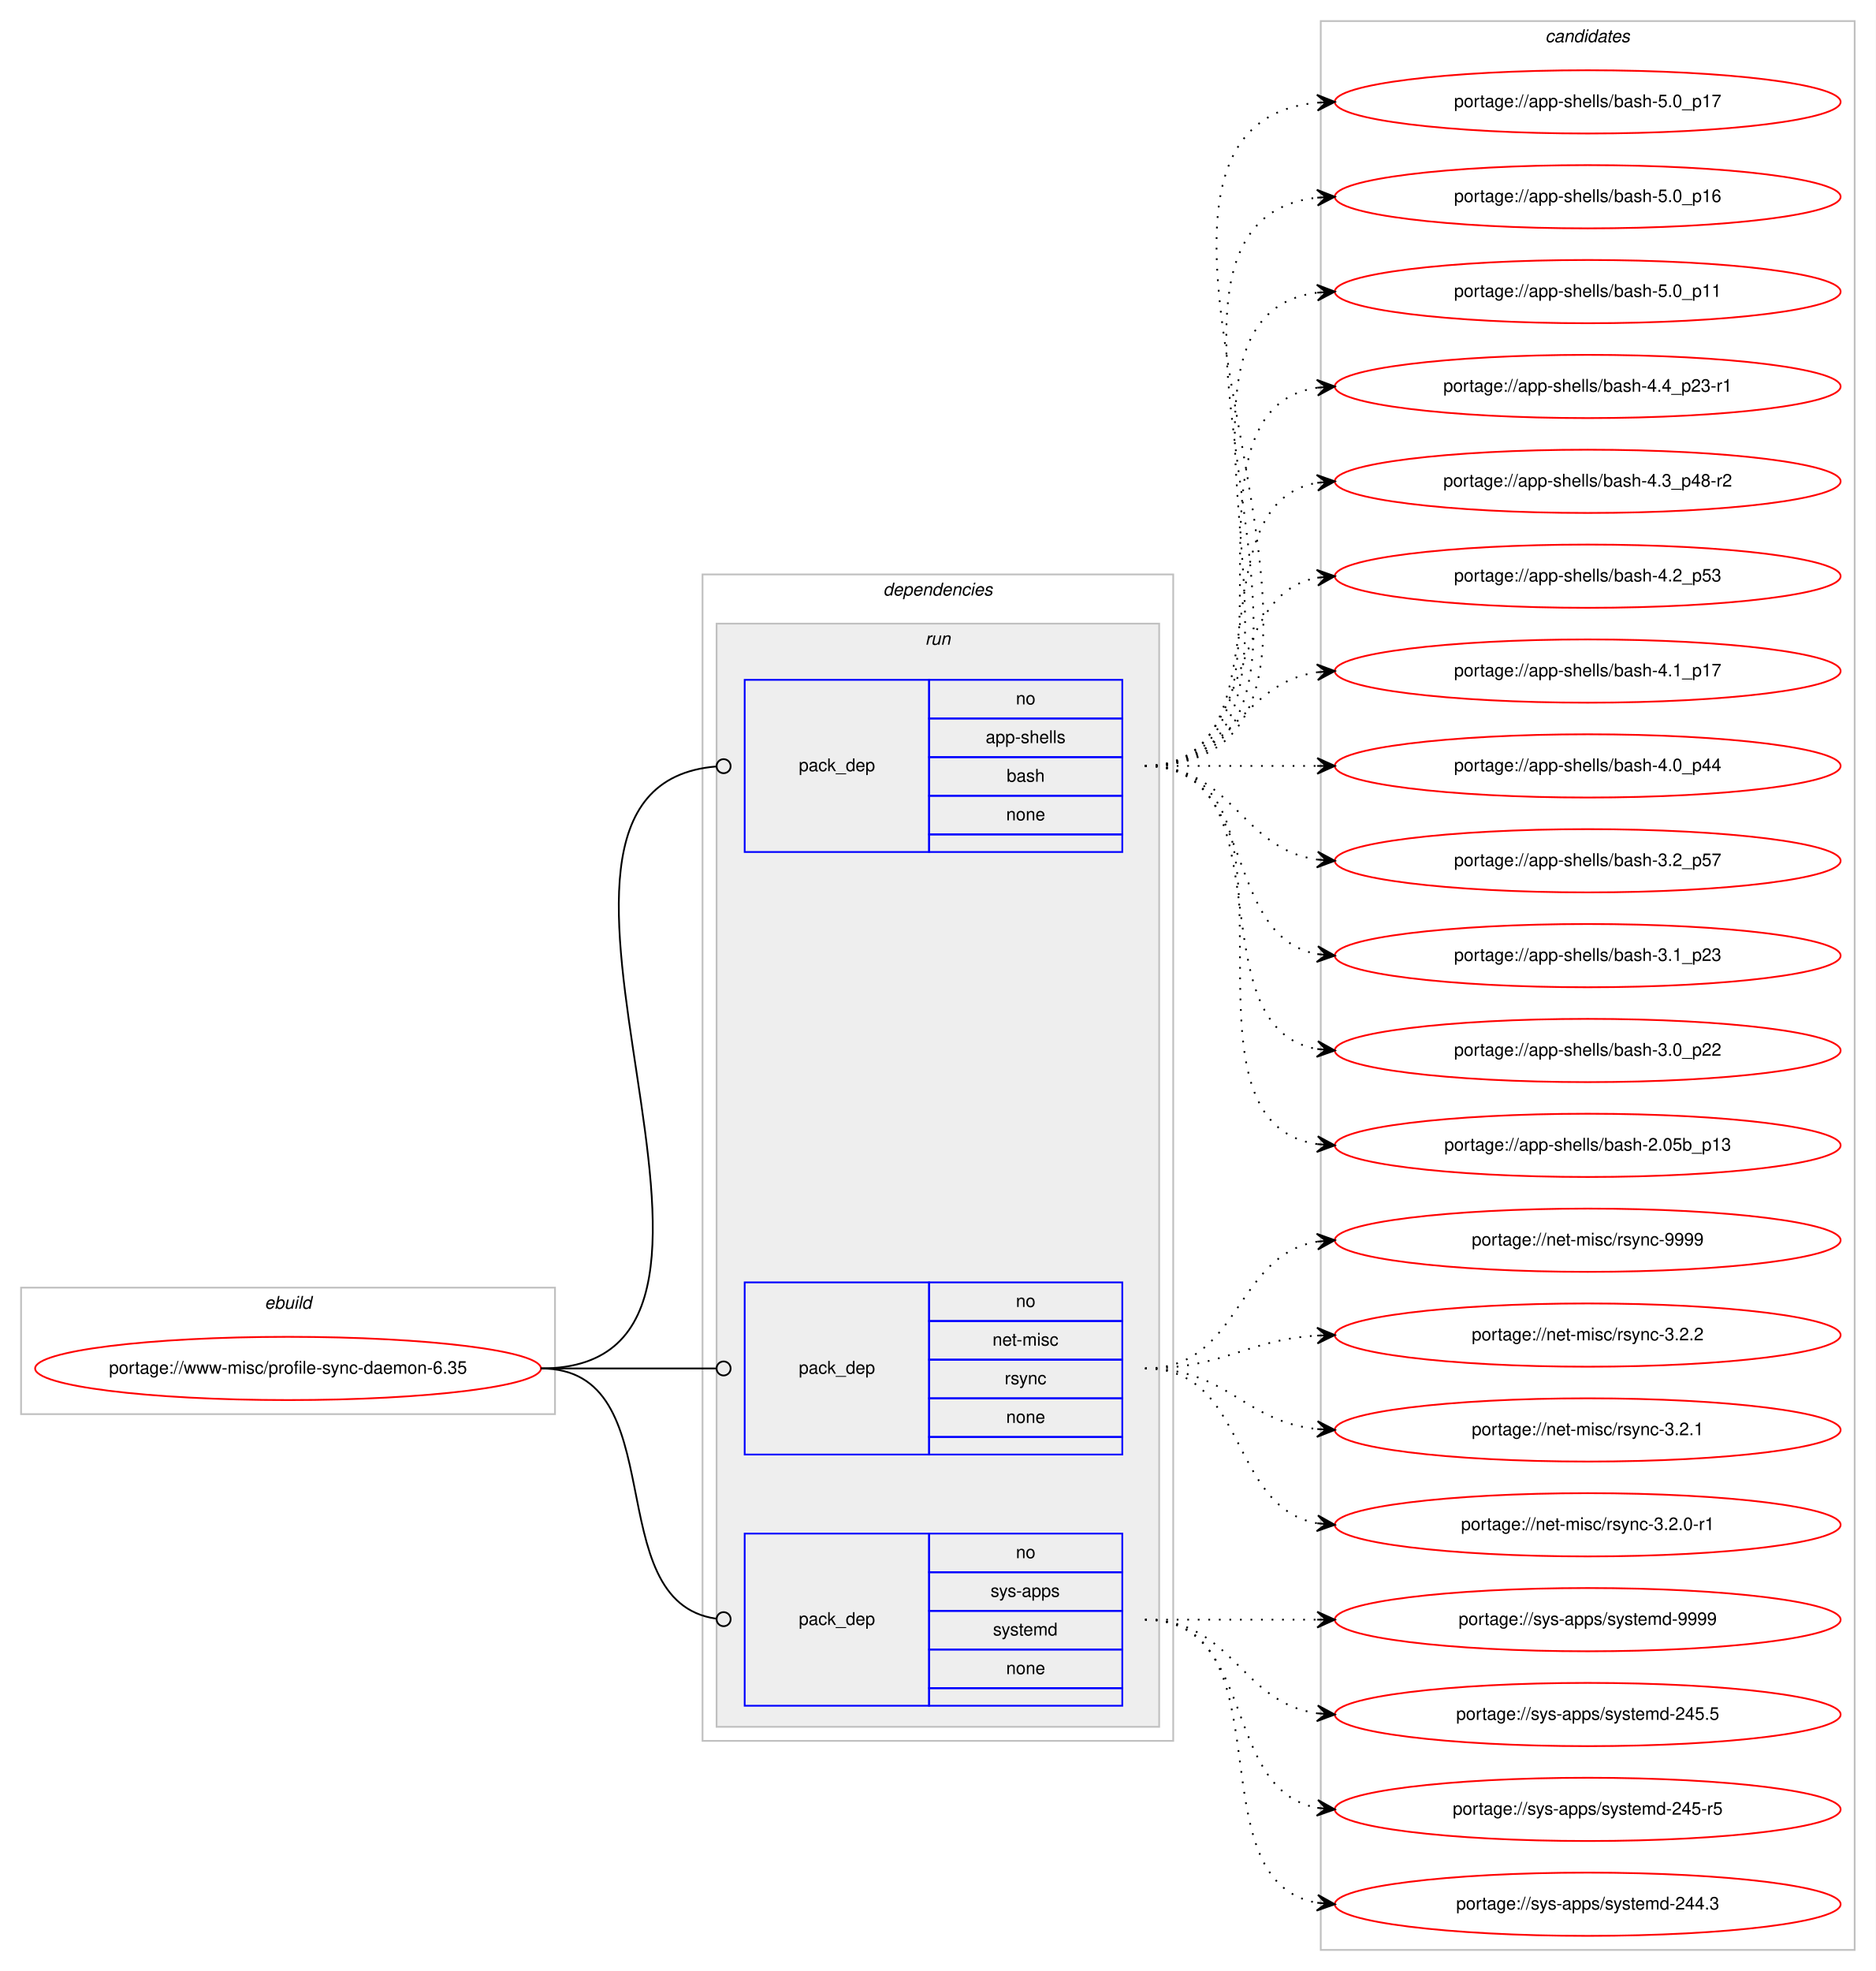
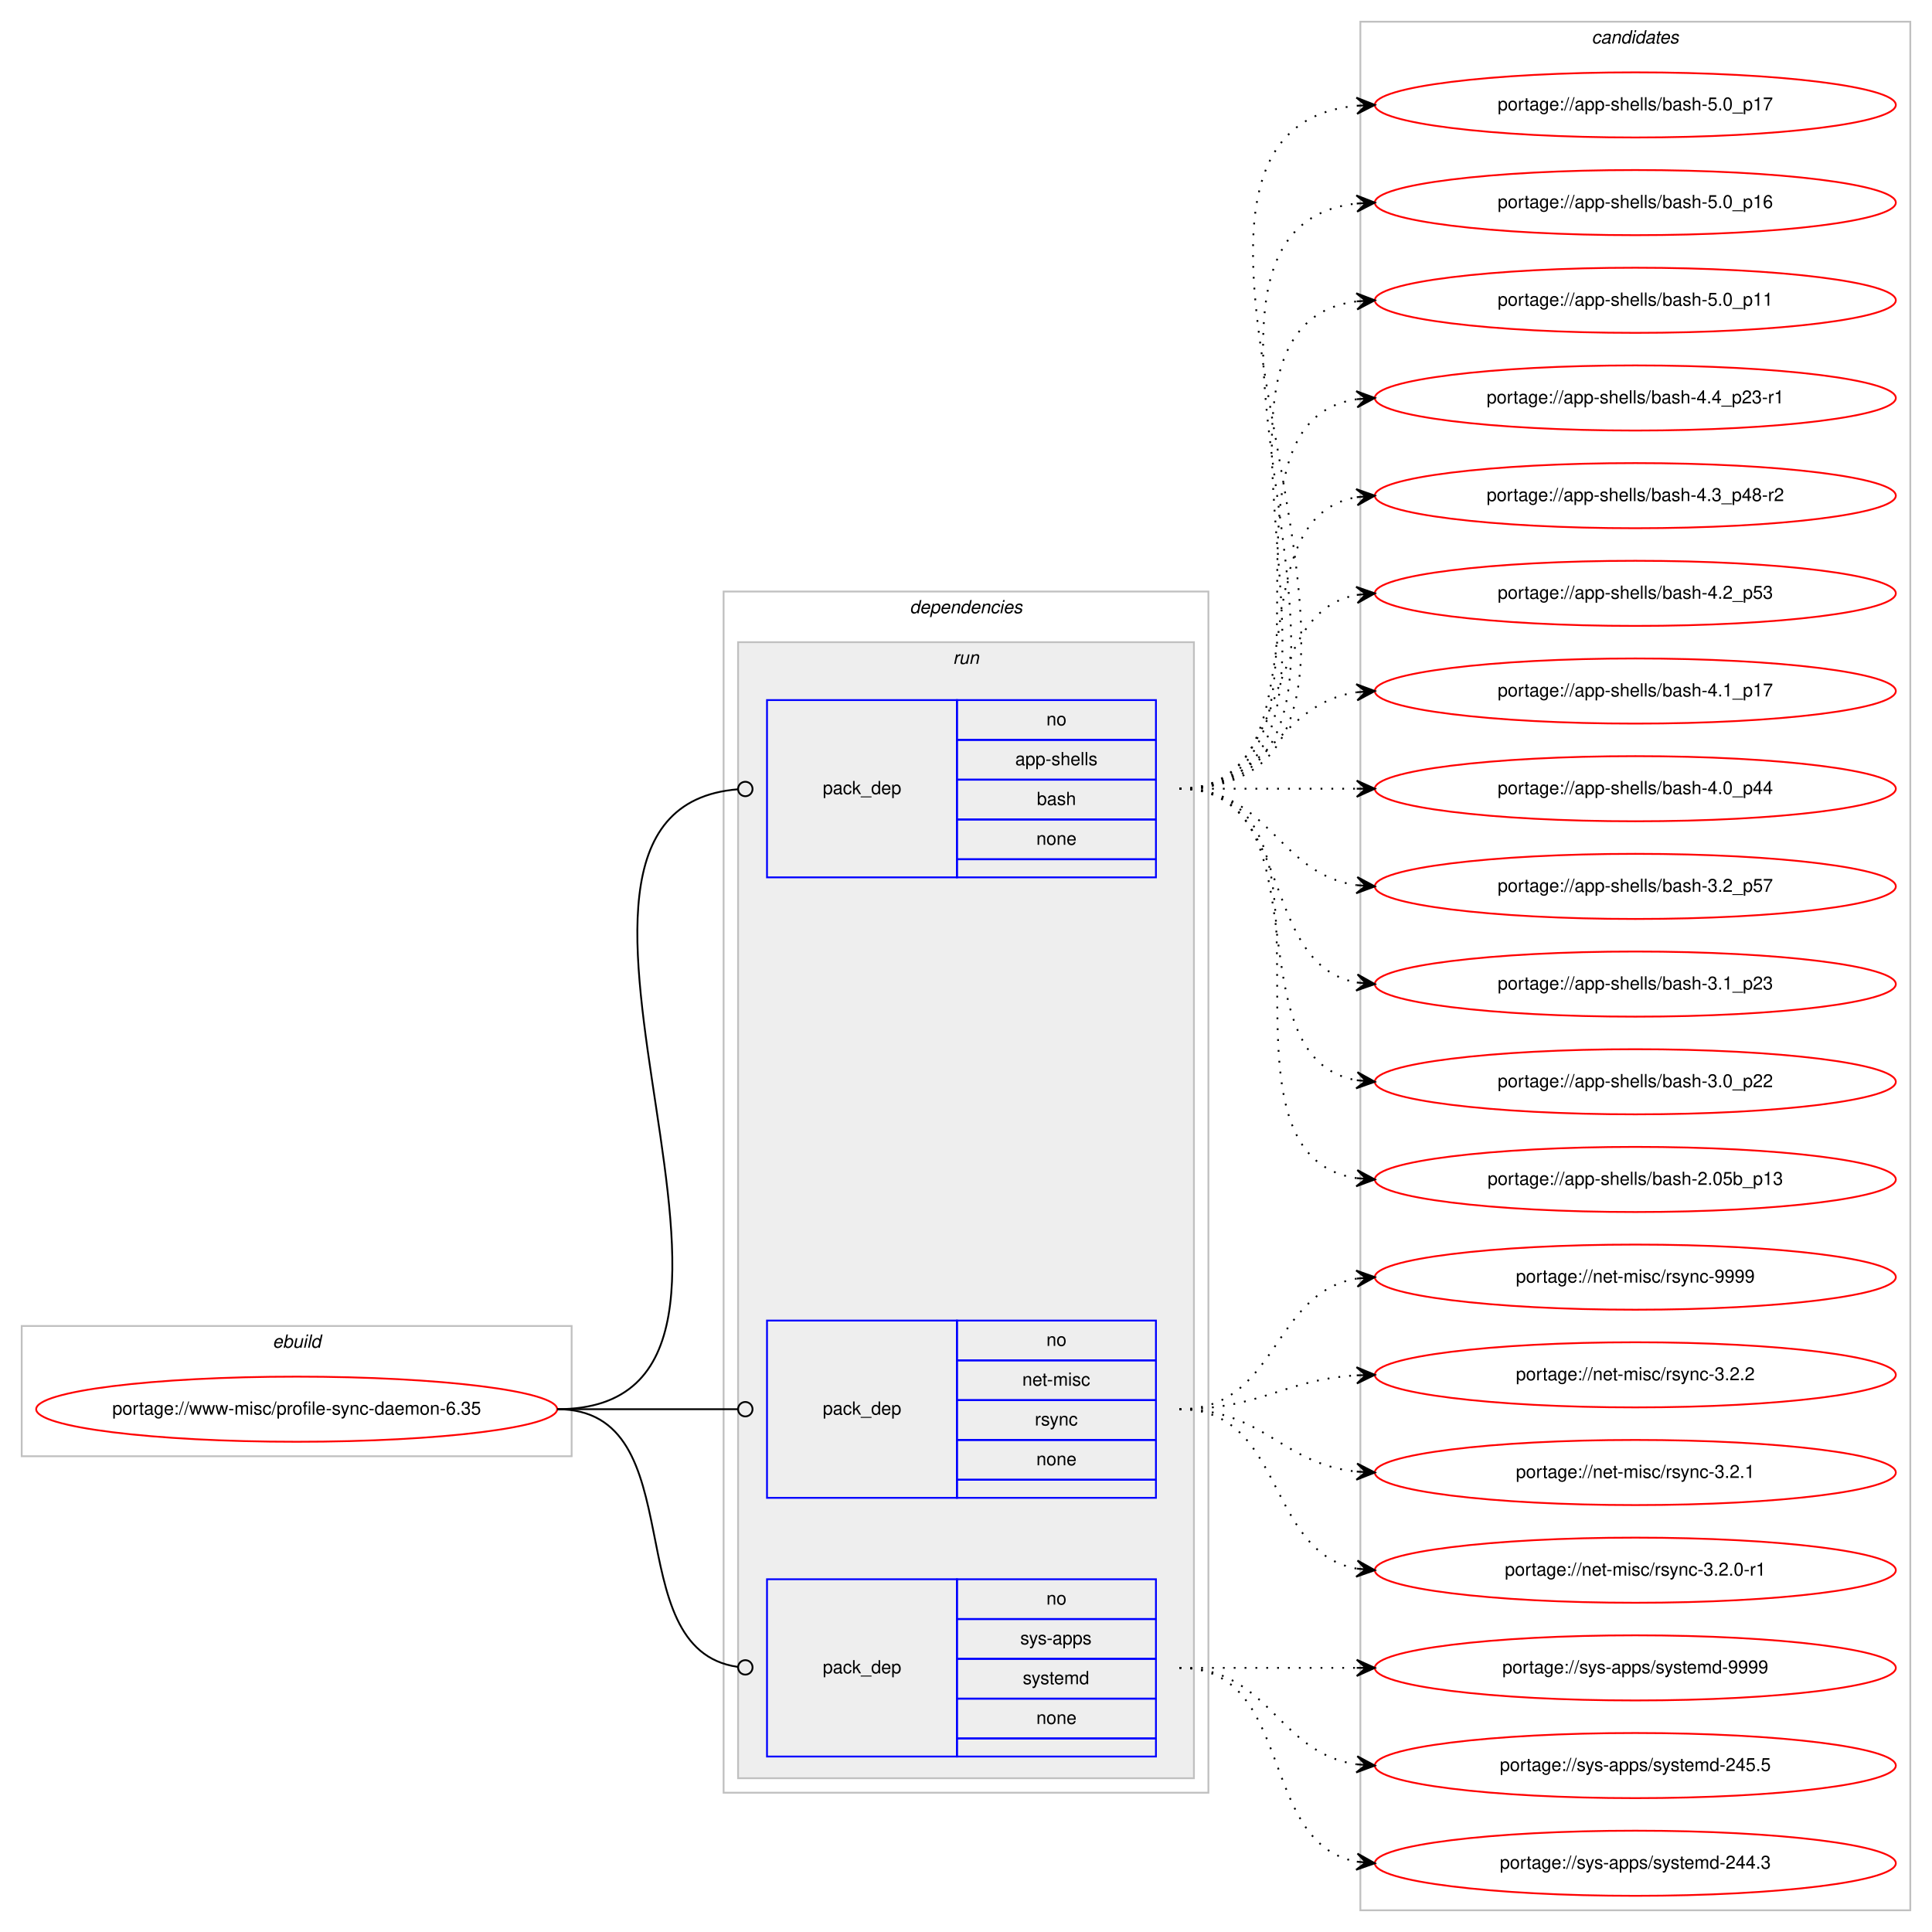
- <svg xmlns="http://www.w3.org/2000/svg" xmlns:xlink="http://www.w3.org/1999/xlink" width="1068pt" height="1122pt" viewBox="0.00 0.00 1068.00 1122.00">
-   <g id="graph0" class="graph" transform="scale(1 1) rotate(0) translate(4 1118)">
-     <polygon fill="#ffffff" stroke="transparent" points="-4,4 -4,-1118 1064,-1118 1064,4 -4,4" />
+ <svg xmlns="http://www.w3.org/2000/svg" xmlns:xlink="http://www.w3.org/1999/xlink" width="1068pt" height="1068pt" viewBox="0.00 0.00 1068.00 1068.00">
+   <g id="graph0" class="graph" transform="scale(1 1) rotate(0) translate(4 1064)">
+     <polygon fill="#ffffff" stroke="transparent" points="-4,4 -4,-1064 1064,-1064 1064,4 -4,4" />
    <g id="clust1" class="cluster">
-       <polygon fill="none" stroke="#c0c0c0" points="8,-313 8,-385 312,-385 312,-313 8,-313" />
-       <text text-anchor="start" x="146.663" y="-373" font-family="Helvetica,sans-Serif" font-style="italic" font-size="10.00" fill="#000000">ebuild</text>
+       <polygon fill="none" stroke="#c0c0c0" points="8,-259 8,-331 312,-331 312,-259 8,-259" />
+       <text text-anchor="start" x="146.663" y="-319" font-family="Helvetica,sans-Serif" font-style="italic" font-size="10.00" fill="#000000">ebuild</text>
    </g>
    <g id="clust2" class="cluster">
-       <polygon fill="none" stroke="#c0c0c0" points="396,-127 396,-791 664,-791 664,-127 396,-127" />
-       <text text-anchor="start" x="498.875" y="-779" font-family="Helvetica,sans-Serif" font-style="italic" font-size="10.00" fill="#000000">dependencies</text>
+       <polygon fill="none" stroke="#c0c0c0" points="396,-73 396,-737 664,-737 664,-73 396,-73" />
+       <text text-anchor="start" x="498.875" y="-725" font-family="Helvetica,sans-Serif" font-style="italic" font-size="10.00" fill="#000000">dependencies</text>
    </g>
    <g id="clust5" class="cluster">
-       <polygon fill="#eeeeee" stroke="#c0c0c0" points="404,-135 404,-763 656,-763 656,-135 404,-135" />
-       <text text-anchor="start" x="522.777" y="-751" font-family="Helvetica,sans-Serif" font-style="italic" font-size="10.00" fill="#000000">run</text>
+       <polygon fill="#eeeeee" stroke="#c0c0c0" points="404,-81 404,-709 656,-709 656,-81 404,-81" />
+       <text text-anchor="start" x="522.777" y="-697" font-family="Helvetica,sans-Serif" font-style="italic" font-size="10.00" fill="#000000">run</text>
    </g>
    <g id="clust9" class="cluster">
-       <polygon fill="none" stroke="#c0c0c0" points="748,-8 748,-1106 1052,-1106 1052,-8 748,-8" />
-       <text text-anchor="start" x="875.824" y="-1094" font-family="Helvetica,sans-Serif" font-style="italic" font-size="10.00" fill="#000000">candidates</text>
+       <polygon fill="none" stroke="#c0c0c0" points="748,-8 748,-1052 1052,-1052 1052,-8 748,-8" />
+       <text text-anchor="start" x="875.824" y="-1040" font-family="Helvetica,sans-Serif" font-style="italic" font-size="10.00" fill="#000000">candidates</text>
    </g>
    <g id="node1" class="node">
      <g id="a_node1">
        <a xlink:href="../www-misc/profile-sync-daemon-6.35.svg" xlink:title="portage://www-misc/profile-sync-daemon-6.35">
-           <ellipse fill="none" stroke="#ff0000" cx="160" cy="-339" rx="144" ry="18" />
-           <text text-anchor="middle" x="160" y="-336" font-family="Helvetica,sans-Serif" font-size="10.00" fill="#000000">portage://www-misc/profile-sync-daemon-6.35</text>
+           <ellipse fill="none" stroke="#ff0000" cx="160" cy="-285" rx="144" ry="18" />
+           <text text-anchor="middle" x="160" y="-282" font-family="Helvetica,sans-Serif" font-size="10.00" fill="#000000">portage://www-misc/profile-sync-daemon-6.35</text>
        </a>
      </g>
    </g>
    <g id="node2" class="node">
-       <polygon fill="none" stroke="#0000ff" points="420,-633 420,-731 525,-731 525,-633 420,-633" />
-       <text text-anchor="start" x="450.823" y="-679" font-family="Helvetica,sans-Serif" font-size="10.00" fill="#000000">pack_dep</text>
-       <polygon fill="none" stroke="#0000ff" points="525,-709 525,-731 635,-731 635,-709 525,-709" />
-       <text text-anchor="start" x="574.441" y="-717" font-family="Helvetica,sans-Serif" font-size="10.00" fill="#000000">no</text>
-       <polygon fill="none" stroke="#0000ff" points="525,-687 525,-709 635,-709 635,-687 525,-687" />
-       <text text-anchor="start" x="557.219" y="-695" font-family="Helvetica,sans-Serif" font-size="10.00" fill="#000000">app-shells</text>
-       <polygon fill="none" stroke="#0000ff" points="525,-665 525,-687 635,-687 635,-665 525,-665" />
-       <text text-anchor="start" x="569.162" y="-673" font-family="Helvetica,sans-Serif" font-size="10.00" fill="#000000">bash</text>
-       <polygon fill="none" stroke="#0000ff" points="525,-643 525,-665 635,-665 635,-643 525,-643" />
-       <text text-anchor="start" x="568.882" y="-651" font-family="Helvetica,sans-Serif" font-size="10.00" fill="#000000">none</text>
-       <polygon fill="none" stroke="#0000ff" points="525,-633 525,-643 635,-643 635,-633 525,-633" />
+       <polygon fill="none" stroke="#0000ff" points="420,-579 420,-677 525,-677 525,-579 420,-579" />
+       <text text-anchor="start" x="450.823" y="-625" font-family="Helvetica,sans-Serif" font-size="10.00" fill="#000000">pack_dep</text>
+       <polygon fill="none" stroke="#0000ff" points="525,-655 525,-677 635,-677 635,-655 525,-655" />
+       <text text-anchor="start" x="574.441" y="-663" font-family="Helvetica,sans-Serif" font-size="10.00" fill="#000000">no</text>
+       <polygon fill="none" stroke="#0000ff" points="525,-633 525,-655 635,-655 635,-633 525,-633" />
+       <text text-anchor="start" x="557.219" y="-641" font-family="Helvetica,sans-Serif" font-size="10.00" fill="#000000">app-shells</text>
+       <polygon fill="none" stroke="#0000ff" points="525,-611 525,-633 635,-633 635,-611 525,-611" />
+       <text text-anchor="start" x="569.162" y="-619" font-family="Helvetica,sans-Serif" font-size="10.00" fill="#000000">bash</text>
+       <polygon fill="none" stroke="#0000ff" points="525,-589 525,-611 635,-611 635,-589 525,-589" />
+       <text text-anchor="start" x="568.882" y="-597" font-family="Helvetica,sans-Serif" font-size="10.00" fill="#000000">none</text>
+       <polygon fill="none" stroke="#0000ff" points="525,-579 525,-589 635,-589 635,-579 525,-579" />
    </g>
    <g id="edge1" class="edge">
-       <path fill="none" stroke="#000000" d="M304,-339C461.013,-339 259.503,-670.047 403.912,-681.686" />
-       <ellipse fill="none" stroke="#000000" cx="408.003" cy="-681.845" rx="4" ry="4" />
+       <path fill="none" stroke="#000000" d="M304,-285C461.013,-285 259.503,-616.047 403.912,-627.686" />
+       <ellipse fill="none" stroke="#000000" cx="408.003" cy="-627.845" rx="4" ry="4" />
    </g>
    <g id="node3" class="node">
-       <polygon fill="none" stroke="#0000ff" points="420,-290 420,-388 525,-388 525,-290 420,-290" />
-       <text text-anchor="start" x="450.823" y="-336" font-family="Helvetica,sans-Serif" font-size="10.00" fill="#000000">pack_dep</text>
-       <polygon fill="none" stroke="#0000ff" points="525,-366 525,-388 635,-388 635,-366 525,-366" />
-       <text text-anchor="start" x="574.441" y="-374" font-family="Helvetica,sans-Serif" font-size="10.00" fill="#000000">no</text>
-       <polygon fill="none" stroke="#0000ff" points="525,-344 525,-366 635,-366 635,-344 525,-344" />
-       <text text-anchor="start" x="561.113" y="-352" font-family="Helvetica,sans-Serif" font-size="10.00" fill="#000000">net-misc</text>
-       <polygon fill="none" stroke="#0000ff" points="525,-322 525,-344 635,-344 635,-322 525,-322" />
-       <text text-anchor="start" x="568.056" y="-330" font-family="Helvetica,sans-Serif" font-size="10.00" fill="#000000">rsync</text>
-       <polygon fill="none" stroke="#0000ff" points="525,-300 525,-322 635,-322 635,-300 525,-300" />
-       <text text-anchor="start" x="568.882" y="-308" font-family="Helvetica,sans-Serif" font-size="10.00" fill="#000000">none</text>
-       <polygon fill="none" stroke="#0000ff" points="525,-290 525,-300 635,-300 635,-290 525,-290" />
+       <polygon fill="none" stroke="#0000ff" points="420,-236 420,-334 525,-334 525,-236 420,-236" />
+       <text text-anchor="start" x="450.823" y="-282" font-family="Helvetica,sans-Serif" font-size="10.00" fill="#000000">pack_dep</text>
+       <polygon fill="none" stroke="#0000ff" points="525,-312 525,-334 635,-334 635,-312 525,-312" />
+       <text text-anchor="start" x="574.441" y="-320" font-family="Helvetica,sans-Serif" font-size="10.00" fill="#000000">no</text>
+       <polygon fill="none" stroke="#0000ff" points="525,-290 525,-312 635,-312 635,-290 525,-290" />
+       <text text-anchor="start" x="561.113" y="-298" font-family="Helvetica,sans-Serif" font-size="10.00" fill="#000000">net-misc</text>
+       <polygon fill="none" stroke="#0000ff" points="525,-268 525,-290 635,-290 635,-268 525,-268" />
+       <text text-anchor="start" x="568.056" y="-276" font-family="Helvetica,sans-Serif" font-size="10.00" fill="#000000">rsync</text>
+       <polygon fill="none" stroke="#0000ff" points="525,-246 525,-268 635,-268 635,-246 525,-246" />
+       <text text-anchor="start" x="568.882" y="-254" font-family="Helvetica,sans-Serif" font-size="10.00" fill="#000000">none</text>
+       <polygon fill="none" stroke="#0000ff" points="525,-236 525,-246 635,-246 635,-236 525,-236" />
    </g>
    <g id="edge2" class="edge">
-       <path fill="none" stroke="#000000" d="M304,-339C349.188,-339 362.47,-339 403.919,-339" />
-       <ellipse fill="none" stroke="#000000" cx="408" cy="-339" rx="4" ry="4" />
+       <path fill="none" stroke="#000000" d="M304,-285C349.188,-285 362.47,-285 403.919,-285" />
+       <ellipse fill="none" stroke="#000000" cx="408" cy="-285" rx="4" ry="4" />
    </g>
    <g id="node4" class="node">
-       <polygon fill="none" stroke="#0000ff" points="420,-147 420,-245 525,-245 525,-147 420,-147" />
-       <text text-anchor="start" x="450.823" y="-193" font-family="Helvetica,sans-Serif" font-size="10.00" fill="#000000">pack_dep</text>
-       <polygon fill="none" stroke="#0000ff" points="525,-223 525,-245 635,-245 635,-223 525,-223" />
-       <text text-anchor="start" x="574.441" y="-231" font-family="Helvetica,sans-Serif" font-size="10.00" fill="#000000">no</text>
-       <polygon fill="none" stroke="#0000ff" points="525,-201 525,-223 635,-223 635,-201 525,-201" />
-       <text text-anchor="start" x="559.997" y="-209" font-family="Helvetica,sans-Serif" font-size="10.00" fill="#000000">sys-apps</text>
-       <polygon fill="none" stroke="#0000ff" points="525,-179 525,-201 635,-201 635,-179 525,-179" />
-       <text text-anchor="start" x="561.387" y="-187" font-family="Helvetica,sans-Serif" font-size="10.00" fill="#000000">systemd</text>
-       <polygon fill="none" stroke="#0000ff" points="525,-157 525,-179 635,-179 635,-157 525,-157" />
-       <text text-anchor="start" x="568.882" y="-165" font-family="Helvetica,sans-Serif" font-size="10.00" fill="#000000">none</text>
-       <polygon fill="none" stroke="#0000ff" points="525,-147 525,-157 635,-157 635,-147 525,-147" />
+       <polygon fill="none" stroke="#0000ff" points="420,-93 420,-191 525,-191 525,-93 420,-93" />
+       <text text-anchor="start" x="450.823" y="-139" font-family="Helvetica,sans-Serif" font-size="10.00" fill="#000000">pack_dep</text>
+       <polygon fill="none" stroke="#0000ff" points="525,-169 525,-191 635,-191 635,-169 525,-169" />
+       <text text-anchor="start" x="574.441" y="-177" font-family="Helvetica,sans-Serif" font-size="10.00" fill="#000000">no</text>
+       <polygon fill="none" stroke="#0000ff" points="525,-147 525,-169 635,-169 635,-147 525,-147" />
+       <text text-anchor="start" x="559.997" y="-155" font-family="Helvetica,sans-Serif" font-size="10.00" fill="#000000">sys-apps</text>
+       <polygon fill="none" stroke="#0000ff" points="525,-125 525,-147 635,-147 635,-125 525,-125" />
+       <text text-anchor="start" x="561.387" y="-133" font-family="Helvetica,sans-Serif" font-size="10.00" fill="#000000">systemd</text>
+       <polygon fill="none" stroke="#0000ff" points="525,-103 525,-125 635,-125 635,-103 525,-103" />
+       <text text-anchor="start" x="568.882" y="-111" font-family="Helvetica,sans-Serif" font-size="10.00" fill="#000000">none</text>
+       <polygon fill="none" stroke="#0000ff" points="525,-93 525,-103 635,-103 635,-93 525,-93" />
    </g>
    <g id="edge3" class="edge">
-       <path fill="none" stroke="#000000" d="M304,-339C380.689,-339 335.981,-206.416 403.661,-196.576" />
-       <ellipse fill="none" stroke="#000000" cx="408.01" cy="-196.276" rx="4" ry="4" />
+       <path fill="none" stroke="#000000" d="M304,-285C380.689,-285 335.981,-152.416 403.661,-142.576" />
+       <ellipse fill="none" stroke="#000000" cx="408.01" cy="-142.276" rx="4" ry="4" />
    </g>
    <g id="node5" class="node">
      <g id="a_node5">
        <a xlink:href="../app-shells/bash-5.0_p17.svg" xlink:title="portage://app-shells/bash-5.0_p17">
-           <ellipse fill="none" stroke="#ff0000" cx="900" cy="-1060" rx="144" ry="18" />
-           <text text-anchor="middle" x="900" y="-1057" font-family="Helvetica,sans-Serif" font-size="10.00" fill="#000000">portage://app-shells/bash-5.0_p17</text>
+           <ellipse fill="none" stroke="#ff0000" cx="900" cy="-1006" rx="144" ry="18" />
+           <text text-anchor="middle" x="900" y="-1003" font-family="Helvetica,sans-Serif" font-size="10.00" fill="#000000">portage://app-shells/bash-5.0_p17</text>
        </a>
      </g>
    </g>
    <g id="edge4" class="edge">
-       <path fill="none" stroke="#000000" stroke-dasharray="1,5" d="M648,-682C819.139,-682 591.005,-1044.655 745.768,-1059.53" />
-       <polygon fill="#000000" stroke="#000000" points="756,-1060 745.804,-1064.036 751.005,-1059.77 746.011,-1059.541 746.011,-1059.541 746.011,-1059.541 751.005,-1059.77 746.217,-1055.045 756,-1060 756,-1060" />
+       <path fill="none" stroke="#000000" stroke-dasharray="1,5" d="M648,-628C819.139,-628 591.005,-990.655 745.768,-1005.53" />
+       <polygon fill="#000000" stroke="#000000" points="756,-1006 745.804,-1010.036 751.005,-1005.77 746.011,-1005.541 746.011,-1005.541 746.011,-1005.541 751.005,-1005.77 746.217,-1001.045 756,-1006 756,-1006" />
    </g>
    <g id="node6" class="node">
      <g id="a_node6">
        <a xlink:href="../app-shells/bash-5.0_p16.svg" xlink:title="portage://app-shells/bash-5.0_p16">
-           <ellipse fill="none" stroke="#ff0000" cx="900" cy="-1006" rx="144" ry="18" />
-           <text text-anchor="middle" x="900" y="-1003" font-family="Helvetica,sans-Serif" font-size="10.00" fill="#000000">portage://app-shells/bash-5.0_p16</text>
+           <ellipse fill="none" stroke="#ff0000" cx="900" cy="-952" rx="144" ry="18" />
+           <text text-anchor="middle" x="900" y="-949" font-family="Helvetica,sans-Serif" font-size="10.00" fill="#000000">portage://app-shells/bash-5.0_p16</text>
        </a>
      </g>
    </g>
    <g id="edge5" class="edge">
-       <path fill="none" stroke="#000000" stroke-dasharray="1,5" d="M648,-682C796.232,-682 613.188,-990.99 745.891,-1005.474" />
-       <polygon fill="#000000" stroke="#000000" points="756,-1006 745.78,-1009.975 751.007,-1005.74 746.014,-1005.481 746.014,-1005.481 746.014,-1005.481 751.007,-1005.74 746.247,-1000.987 756,-1006 756,-1006" />
+       <path fill="none" stroke="#000000" stroke-dasharray="1,5" d="M648,-628C796.232,-628 613.188,-936.99 745.891,-951.474" />
+       <polygon fill="#000000" stroke="#000000" points="756,-952 745.78,-955.975 751.007,-951.74 746.014,-951.481 746.014,-951.481 746.014,-951.481 751.007,-951.74 746.247,-946.987 756,-952 756,-952" />
    </g>
    <g id="node7" class="node">
      <g id="a_node7">
        <a xlink:href="../app-shells/bash-5.0_p11.svg" xlink:title="portage://app-shells/bash-5.0_p11">
-           <ellipse fill="none" stroke="#ff0000" cx="900" cy="-952" rx="144" ry="18" />
-           <text text-anchor="middle" x="900" y="-949" font-family="Helvetica,sans-Serif" font-size="10.00" fill="#000000">portage://app-shells/bash-5.0_p11</text>
+           <ellipse fill="none" stroke="#ff0000" cx="900" cy="-898" rx="144" ry="18" />
+           <text text-anchor="middle" x="900" y="-895" font-family="Helvetica,sans-Serif" font-size="10.00" fill="#000000">portage://app-shells/bash-5.0_p11</text>
        </a>
      </g>
    </g>
    <g id="edge6" class="edge">
-       <path fill="none" stroke="#000000" stroke-dasharray="1,5" d="M648,-682C773.71,-682 634.777,-937.436 746.014,-951.405" />
-       <polygon fill="#000000" stroke="#000000" points="756,-952 745.75,-955.898 751.009,-951.703 746.018,-951.405 746.018,-951.405 746.018,-951.405 751.009,-951.703 746.285,-946.913 756,-952 756,-952" />
+       <path fill="none" stroke="#000000" stroke-dasharray="1,5" d="M648,-628C773.71,-628 634.777,-883.436 746.014,-897.405" />
+       <polygon fill="#000000" stroke="#000000" points="756,-898 745.75,-901.898 751.009,-897.703 746.018,-897.405 746.018,-897.405 746.018,-897.405 751.009,-897.703 746.285,-892.913 756,-898 756,-898" />
    </g>
    <g id="node8" class="node">
      <g id="a_node8">
        <a xlink:href="../app-shells/bash-4.4_p23-r1.svg" xlink:title="portage://app-shells/bash-4.4_p23-r1">
-           <ellipse fill="none" stroke="#ff0000" cx="900" cy="-898" rx="144" ry="18" />
-           <text text-anchor="middle" x="900" y="-895" font-family="Helvetica,sans-Serif" font-size="10.00" fill="#000000">portage://app-shells/bash-4.4_p23-r1</text>
+           <ellipse fill="none" stroke="#ff0000" cx="900" cy="-844" rx="144" ry="18" />
+           <text text-anchor="middle" x="900" y="-841" font-family="Helvetica,sans-Serif" font-size="10.00" fill="#000000">portage://app-shells/bash-4.4_p23-r1</text>
        </a>
      </g>
    </g>
    <g id="edge7" class="edge">
-       <path fill="none" stroke="#000000" stroke-dasharray="1,5" d="M648,-682C751.768,-682 655.516,-883.894 746.001,-897.301" />
-       <polygon fill="#000000" stroke="#000000" points="756,-898 745.711,-901.792 751.012,-897.652 746.024,-897.303 746.024,-897.303 746.024,-897.303 751.012,-897.652 746.338,-892.814 756,-898 756,-898" />
+       <path fill="none" stroke="#000000" stroke-dasharray="1,5" d="M648,-628C751.768,-628 655.516,-829.894 746.001,-843.301" />
+       <polygon fill="#000000" stroke="#000000" points="756,-844 745.711,-847.792 751.012,-843.652 746.024,-843.303 746.024,-843.303 746.024,-843.303 751.012,-843.652 746.338,-838.814 756,-844 756,-844" />
    </g>
    <g id="node9" class="node">
      <g id="a_node9">
        <a xlink:href="../app-shells/bash-4.3_p48-r2.svg" xlink:title="portage://app-shells/bash-4.3_p48-r2">
-           <ellipse fill="none" stroke="#ff0000" cx="900" cy="-844" rx="144" ry="18" />
-           <text text-anchor="middle" x="900" y="-841" font-family="Helvetica,sans-Serif" font-size="10.00" fill="#000000">portage://app-shells/bash-4.3_p48-r2</text>
+           <ellipse fill="none" stroke="#ff0000" cx="900" cy="-790" rx="144" ry="18" />
+           <text text-anchor="middle" x="900" y="-787" font-family="Helvetica,sans-Serif" font-size="10.00" fill="#000000">portage://app-shells/bash-4.3_p48-r2</text>
        </a>
      </g>
    </g>
    <g id="edge8" class="edge">
-       <path fill="none" stroke="#000000" stroke-dasharray="1,5" d="M648,-682C730.815,-682 674.779,-830.377 745.661,-843.128" />
-       <polygon fill="#000000" stroke="#000000" points="756,-844 745.657,-847.644 751.018,-843.58 746.035,-843.16 746.035,-843.16 746.035,-843.16 751.018,-843.58 746.413,-838.676 756,-844 756,-844" />
+       <path fill="none" stroke="#000000" stroke-dasharray="1,5" d="M648,-628C730.815,-628 674.779,-776.377 745.661,-789.128" />
+       <polygon fill="#000000" stroke="#000000" points="756,-790 745.657,-793.644 751.018,-789.58 746.035,-789.16 746.035,-789.16 746.035,-789.16 751.018,-789.58 746.413,-784.676 756,-790 756,-790" />
    </g>
    <g id="node10" class="node">
      <g id="a_node10">
        <a xlink:href="../app-shells/bash-4.2_p53.svg" xlink:title="portage://app-shells/bash-4.2_p53">
-           <ellipse fill="none" stroke="#ff0000" cx="900" cy="-790" rx="144" ry="18" />
-           <text text-anchor="middle" x="900" y="-787" font-family="Helvetica,sans-Serif" font-size="10.00" fill="#000000">portage://app-shells/bash-4.2_p53</text>
+           <ellipse fill="none" stroke="#ff0000" cx="900" cy="-736" rx="144" ry="18" />
+           <text text-anchor="middle" x="900" y="-733" font-family="Helvetica,sans-Serif" font-size="10.00" fill="#000000">portage://app-shells/bash-4.2_p53</text>
        </a>
      </g>
    </g>
    <g id="edge9" class="edge">
-       <path fill="none" stroke="#000000" stroke-dasharray="1,5" d="M648,-682C712.303,-682 690.78,-778.91 746.031,-789.131" />
-       <polygon fill="#000000" stroke="#000000" points="756,-790 745.647,-793.614 751.019,-789.566 746.038,-789.131 746.038,-789.131 746.038,-789.131 751.019,-789.566 746.429,-784.648 756,-790 756,-790" />
+       <path fill="none" stroke="#000000" stroke-dasharray="1,5" d="M648,-628C712.303,-628 690.78,-724.91 746.031,-735.131" />
+       <polygon fill="#000000" stroke="#000000" points="756,-736 745.647,-739.614 751.019,-735.566 746.038,-735.131 746.038,-735.131 746.038,-735.131 751.019,-735.566 746.429,-730.648 756,-736 756,-736" />
    </g>
    <g id="node11" class="node">
      <g id="a_node11">
        <a xlink:href="../app-shells/bash-4.1_p17.svg" xlink:title="portage://app-shells/bash-4.1_p17">
-           <ellipse fill="none" stroke="#ff0000" cx="900" cy="-736" rx="144" ry="18" />
-           <text text-anchor="middle" x="900" y="-733" font-family="Helvetica,sans-Serif" font-size="10.00" fill="#000000">portage://app-shells/bash-4.1_p17</text>
+           <ellipse fill="none" stroke="#ff0000" cx="900" cy="-682" rx="144" ry="18" />
+           <text text-anchor="middle" x="900" y="-679" font-family="Helvetica,sans-Serif" font-size="10.00" fill="#000000">portage://app-shells/bash-4.1_p17</text>
        </a>
      </g>
    </g>
    <g id="edge10" class="edge">
-       <path fill="none" stroke="#000000" stroke-dasharray="1,5" d="M648,-682C698.102,-682 702.012,-729.066 745.979,-735.317" />
-       <polygon fill="#000000" stroke="#000000" points="756,-736 745.717,-739.81 751.012,-735.66 746.023,-735.32 746.023,-735.32 746.023,-735.32 751.012,-735.66 746.329,-730.831 756,-736 756,-736" />
+       <path fill="none" stroke="#000000" stroke-dasharray="1,5" d="M648,-628C698.102,-628 702.012,-675.066 745.979,-681.317" />
+       <polygon fill="#000000" stroke="#000000" points="756,-682 745.717,-685.81 751.012,-681.66 746.023,-681.32 746.023,-681.32 746.023,-681.32 751.012,-681.66 746.329,-676.831 756,-682 756,-682" />
    </g>
    <g id="node12" class="node">
      <g id="a_node12">
        <a xlink:href="../app-shells/bash-4.0_p44.svg" xlink:title="portage://app-shells/bash-4.0_p44">
-           <ellipse fill="none" stroke="#ff0000" cx="900" cy="-682" rx="144" ry="18" />
-           <text text-anchor="middle" x="900" y="-679" font-family="Helvetica,sans-Serif" font-size="10.00" fill="#000000">portage://app-shells/bash-4.0_p44</text>
+           <ellipse fill="none" stroke="#ff0000" cx="900" cy="-628" rx="144" ry="18" />
+           <text text-anchor="middle" x="900" y="-625" font-family="Helvetica,sans-Serif" font-size="10.00" fill="#000000">portage://app-shells/bash-4.0_p44</text>
        </a>
      </g>
    </g>
    <g id="edge11" class="edge">
-       <path fill="none" stroke="#000000" stroke-dasharray="1,5" d="M648,-682C692.438,-682 706.02,-682 745.878,-682" />
-       <polygon fill="#000000" stroke="#000000" points="756,-682 746,-686.5 751,-682 746,-682 746,-682 746,-682 751,-682 746,-677.5 756,-682 756,-682" />
+       <path fill="none" stroke="#000000" stroke-dasharray="1,5" d="M648,-628C692.438,-628 706.02,-628 745.878,-628" />
+       <polygon fill="#000000" stroke="#000000" points="756,-628 746,-632.5 751,-628 746,-628 746,-628 746,-628 751,-628 746,-623.5 756,-628 756,-628" />
    </g>
    <g id="node13" class="node">
      <g id="a_node13">
        <a xlink:href="../app-shells/bash-3.2_p57.svg" xlink:title="portage://app-shells/bash-3.2_p57">
-           <ellipse fill="none" stroke="#ff0000" cx="900" cy="-628" rx="144" ry="18" />
-           <text text-anchor="middle" x="900" y="-625" font-family="Helvetica,sans-Serif" font-size="10.00" fill="#000000">portage://app-shells/bash-3.2_p57</text>
+           <ellipse fill="none" stroke="#ff0000" cx="900" cy="-574" rx="144" ry="18" />
+           <text text-anchor="middle" x="900" y="-571" font-family="Helvetica,sans-Serif" font-size="10.00" fill="#000000">portage://app-shells/bash-3.2_p57</text>
        </a>
      </g>
    </g>
    <g id="edge12" class="edge">
-       <path fill="none" stroke="#000000" stroke-dasharray="1,5" d="M648,-682C698.102,-682 702.012,-634.934 745.979,-628.683" />
-       <polygon fill="#000000" stroke="#000000" points="756,-628 746.329,-633.169 751.012,-628.34 746.023,-628.68 746.023,-628.68 746.023,-628.68 751.012,-628.34 745.717,-624.19 756,-628 756,-628" />
+       <path fill="none" stroke="#000000" stroke-dasharray="1,5" d="M648,-628C698.102,-628 702.012,-580.934 745.979,-574.683" />
+       <polygon fill="#000000" stroke="#000000" points="756,-574 746.329,-579.169 751.012,-574.34 746.023,-574.68 746.023,-574.68 746.023,-574.68 751.012,-574.34 745.717,-570.19 756,-574 756,-574" />
    </g>
    <g id="node14" class="node">
      <g id="a_node14">
        <a xlink:href="../app-shells/bash-3.1_p23.svg" xlink:title="portage://app-shells/bash-3.1_p23">
-           <ellipse fill="none" stroke="#ff0000" cx="900" cy="-574" rx="144" ry="18" />
-           <text text-anchor="middle" x="900" y="-571" font-family="Helvetica,sans-Serif" font-size="10.00" fill="#000000">portage://app-shells/bash-3.1_p23</text>
+           <ellipse fill="none" stroke="#ff0000" cx="900" cy="-520" rx="144" ry="18" />
+           <text text-anchor="middle" x="900" y="-517" font-family="Helvetica,sans-Serif" font-size="10.00" fill="#000000">portage://app-shells/bash-3.1_p23</text>
        </a>
      </g>
    </g>
    <g id="edge13" class="edge">
-       <path fill="none" stroke="#000000" stroke-dasharray="1,5" d="M648,-682C712.303,-682 690.78,-585.09 746.031,-574.869" />
-       <polygon fill="#000000" stroke="#000000" points="756,-574 746.429,-579.352 751.019,-574.434 746.038,-574.869 746.038,-574.869 746.038,-574.869 751.019,-574.434 745.647,-570.386 756,-574 756,-574" />
+       <path fill="none" stroke="#000000" stroke-dasharray="1,5" d="M648,-628C712.303,-628 690.78,-531.09 746.031,-520.869" />
+       <polygon fill="#000000" stroke="#000000" points="756,-520 746.429,-525.352 751.019,-520.434 746.038,-520.869 746.038,-520.869 746.038,-520.869 751.019,-520.434 745.647,-516.386 756,-520 756,-520" />
    </g>
    <g id="node15" class="node">
      <g id="a_node15">
        <a xlink:href="../app-shells/bash-3.0_p22.svg" xlink:title="portage://app-shells/bash-3.0_p22">
-           <ellipse fill="none" stroke="#ff0000" cx="900" cy="-520" rx="144" ry="18" />
-           <text text-anchor="middle" x="900" y="-517" font-family="Helvetica,sans-Serif" font-size="10.00" fill="#000000">portage://app-shells/bash-3.0_p22</text>
+           <ellipse fill="none" stroke="#ff0000" cx="900" cy="-466" rx="144" ry="18" />
+           <text text-anchor="middle" x="900" y="-463" font-family="Helvetica,sans-Serif" font-size="10.00" fill="#000000">portage://app-shells/bash-3.0_p22</text>
        </a>
      </g>
    </g>
    <g id="edge14" class="edge">
-       <path fill="none" stroke="#000000" stroke-dasharray="1,5" d="M648,-682C730.815,-682 674.779,-533.623 745.661,-520.872" />
-       <polygon fill="#000000" stroke="#000000" points="756,-520 746.413,-525.324 751.018,-520.42 746.035,-520.84 746.035,-520.84 746.035,-520.84 751.018,-520.42 745.657,-516.356 756,-520 756,-520" />
+       <path fill="none" stroke="#000000" stroke-dasharray="1,5" d="M648,-628C730.815,-628 674.779,-479.623 745.661,-466.872" />
+       <polygon fill="#000000" stroke="#000000" points="756,-466 746.413,-471.324 751.018,-466.42 746.035,-466.84 746.035,-466.84 746.035,-466.84 751.018,-466.42 745.657,-462.356 756,-466 756,-466" />
    </g>
    <g id="node16" class="node">
      <g id="a_node16">
        <a xlink:href="../app-shells/bash-2.05b_p13.svg" xlink:title="portage://app-shells/bash-2.05b_p13">
-           <ellipse fill="none" stroke="#ff0000" cx="900" cy="-466" rx="144" ry="18" />
-           <text text-anchor="middle" x="900" y="-463" font-family="Helvetica,sans-Serif" font-size="10.00" fill="#000000">portage://app-shells/bash-2.05b_p13</text>
+           <ellipse fill="none" stroke="#ff0000" cx="900" cy="-412" rx="144" ry="18" />
+           <text text-anchor="middle" x="900" y="-409" font-family="Helvetica,sans-Serif" font-size="10.00" fill="#000000">portage://app-shells/bash-2.05b_p13</text>
        </a>
      </g>
    </g>
    <g id="edge15" class="edge">
-       <path fill="none" stroke="#000000" stroke-dasharray="1,5" d="M648,-682C751.768,-682 655.516,-480.106 746.001,-466.699" />
-       <polygon fill="#000000" stroke="#000000" points="756,-466 746.338,-471.186 751.012,-466.349 746.024,-466.697 746.024,-466.697 746.024,-466.697 751.012,-466.349 745.711,-462.208 756,-466 756,-466" />
+       <path fill="none" stroke="#000000" stroke-dasharray="1,5" d="M648,-628C751.768,-628 655.516,-426.106 746.001,-412.699" />
+       <polygon fill="#000000" stroke="#000000" points="756,-412 746.338,-417.186 751.012,-412.349 746.024,-412.697 746.024,-412.697 746.024,-412.697 751.012,-412.349 745.711,-408.208 756,-412 756,-412" />
    </g>
    <g id="node17" class="node">
      <g id="a_node17">
        <a xlink:href="../net-misc/rsync-9999.svg" xlink:title="portage://net-misc/rsync-9999">
-           <ellipse fill="none" stroke="#ff0000" cx="900" cy="-412" rx="144" ry="18" />
-           <text text-anchor="middle" x="900" y="-409" font-family="Helvetica,sans-Serif" font-size="10.00" fill="#000000">portage://net-misc/rsync-9999</text>
+           <ellipse fill="none" stroke="#ff0000" cx="900" cy="-358" rx="144" ry="18" />
+           <text text-anchor="middle" x="900" y="-355" font-family="Helvetica,sans-Serif" font-size="10.00" fill="#000000">portage://net-misc/rsync-9999</text>
        </a>
      </g>
    </g>
    <g id="edge16" class="edge">
-       <path fill="none" stroke="#000000" stroke-dasharray="1,5" d="M648,-339C702.316,-339 698.79,-403.16 745.876,-411.18" />
-       <polygon fill="#000000" stroke="#000000" points="756,-412 745.669,-415.678 751.016,-411.596 746.033,-411.193 746.033,-411.193 746.033,-411.193 751.016,-411.596 746.396,-406.707 756,-412 756,-412" />
+       <path fill="none" stroke="#000000" stroke-dasharray="1,5" d="M648,-285C702.316,-285 698.79,-349.16 745.876,-357.18" />
+       <polygon fill="#000000" stroke="#000000" points="756,-358 745.669,-361.678 751.016,-357.596 746.033,-357.193 746.033,-357.193 746.033,-357.193 751.016,-357.596 746.396,-352.707 756,-358 756,-358" />
    </g>
    <g id="node18" class="node">
      <g id="a_node18">
        <a xlink:href="../net-misc/rsync-3.2.2.svg" xlink:title="portage://net-misc/rsync-3.2.2">
-           <ellipse fill="none" stroke="#ff0000" cx="900" cy="-358" rx="144" ry="18" />
-           <text text-anchor="middle" x="900" y="-355" font-family="Helvetica,sans-Serif" font-size="10.00" fill="#000000">portage://net-misc/rsync-3.2.2</text>
+           <ellipse fill="none" stroke="#ff0000" cx="900" cy="-304" rx="144" ry="18" />
+           <text text-anchor="middle" x="900" y="-301" font-family="Helvetica,sans-Serif" font-size="10.00" fill="#000000">portage://net-misc/rsync-3.2.2</text>
        </a>
      </g>
    </g>
    <g id="edge17" class="edge">
-       <path fill="none" stroke="#000000" stroke-dasharray="1,5" d="M648,-339C693.215,-339 705.542,-355.353 746.004,-357.717" />
-       <polygon fill="#000000" stroke="#000000" points="756,-358 745.876,-362.215 751.002,-357.858 746.004,-357.717 746.004,-357.717 746.004,-357.717 751.002,-357.858 746.132,-353.218 756,-358 756,-358" />
+       <path fill="none" stroke="#000000" stroke-dasharray="1,5" d="M648,-285C693.215,-285 705.542,-301.353 746.004,-303.717" />
+       <polygon fill="#000000" stroke="#000000" points="756,-304 745.876,-308.215 751.002,-303.858 746.004,-303.717 746.004,-303.717 746.004,-303.717 751.002,-303.858 746.132,-299.218 756,-304 756,-304" />
    </g>
    <g id="node19" class="node">
      <g id="a_node19">
        <a xlink:href="../net-misc/rsync-3.2.1.svg" xlink:title="portage://net-misc/rsync-3.2.1">
-           <ellipse fill="none" stroke="#ff0000" cx="900" cy="-304" rx="144" ry="18" />
-           <text text-anchor="middle" x="900" y="-301" font-family="Helvetica,sans-Serif" font-size="10.00" fill="#000000">portage://net-misc/rsync-3.2.1</text>
+           <ellipse fill="none" stroke="#ff0000" cx="900" cy="-250" rx="144" ry="18" />
+           <text text-anchor="middle" x="900" y="-247" font-family="Helvetica,sans-Serif" font-size="10.00" fill="#000000">portage://net-misc/rsync-3.2.1</text>
        </a>
      </g>
    </g>
    <g id="edge18" class="edge">
-       <path fill="none" stroke="#000000" stroke-dasharray="1,5" d="M648,-339C694.91,-339 704.332,-308.749 745.97,-304.495" />
-       <polygon fill="#000000" stroke="#000000" points="756,-304 746.234,-308.987 751.006,-304.246 746.012,-304.493 746.012,-304.493 746.012,-304.493 751.006,-304.246 745.79,-299.998 756,-304 756,-304" />
+       <path fill="none" stroke="#000000" stroke-dasharray="1,5" d="M648,-285C694.91,-285 704.332,-254.749 745.97,-250.495" />
+       <polygon fill="#000000" stroke="#000000" points="756,-250 746.234,-254.987 751.006,-250.246 746.012,-250.493 746.012,-250.493 746.012,-250.493 751.006,-250.246 745.79,-245.998 756,-250 756,-250" />
    </g>
    <g id="node20" class="node">
      <g id="a_node20">
        <a xlink:href="../net-misc/rsync-3.2.0-r1.svg" xlink:title="portage://net-misc/rsync-3.2.0-r1">
-           <ellipse fill="none" stroke="#ff0000" cx="900" cy="-250" rx="144" ry="18" />
-           <text text-anchor="middle" x="900" y="-247" font-family="Helvetica,sans-Serif" font-size="10.00" fill="#000000">portage://net-misc/rsync-3.2.0-r1</text>
+           <ellipse fill="none" stroke="#ff0000" cx="900" cy="-196" rx="144" ry="18" />
+           <text text-anchor="middle" x="900" y="-193" font-family="Helvetica,sans-Serif" font-size="10.00" fill="#000000">portage://net-misc/rsync-3.2.0-r1</text>
        </a>
      </g>
    </g>
    <g id="edge19" class="edge">
-       <path fill="none" stroke="#000000" stroke-dasharray="1,5" d="M648,-339C706.554,-339 695.453,-260.124 745.845,-250.881" />
-       <polygon fill="#000000" stroke="#000000" points="756,-250 746.426,-255.347 751.019,-250.432 746.037,-250.864 746.037,-250.864 746.037,-250.864 751.019,-250.432 745.649,-246.381 756,-250 756,-250" />
+       <path fill="none" stroke="#000000" stroke-dasharray="1,5" d="M648,-285C706.554,-285 695.453,-206.124 745.845,-196.881" />
+       <polygon fill="#000000" stroke="#000000" points="756,-196 746.426,-201.347 751.019,-196.432 746.037,-196.864 746.037,-196.864 746.037,-196.864 751.019,-196.432 745.649,-192.381 756,-196 756,-196" />
    </g>
    <g id="node21" class="node">
      <g id="a_node21">
        <a xlink:href="../sys-apps/systemd-9999.svg" xlink:title="portage://sys-apps/systemd-9999">
-           <ellipse fill="none" stroke="#ff0000" cx="900" cy="-196" rx="144" ry="18" />
-           <text text-anchor="middle" x="900" y="-193" font-family="Helvetica,sans-Serif" font-size="10.00" fill="#000000">portage://sys-apps/systemd-9999</text>
+           <ellipse fill="none" stroke="#ff0000" cx="900" cy="-142" rx="144" ry="18" />
+           <text text-anchor="middle" x="900" y="-139" font-family="Helvetica,sans-Serif" font-size="10.00" fill="#000000">portage://sys-apps/systemd-9999</text>
        </a>
      </g>
    </g>
    <g id="edge20" class="edge">
-       <path fill="none" stroke="#000000" stroke-dasharray="1,5" d="M648,-196C692.438,-196 706.02,-196 745.878,-196" />
-       <polygon fill="#000000" stroke="#000000" points="756,-196 746,-200.5 751,-196 746,-196 746,-196 746,-196 751,-196 746,-191.5 756,-196 756,-196" />
+       <path fill="none" stroke="#000000" stroke-dasharray="1,5" d="M648,-142C692.438,-142 706.02,-142 745.878,-142" />
+       <polygon fill="#000000" stroke="#000000" points="756,-142 746,-146.5 751,-142 746,-142 746,-142 746,-142 751,-142 746,-137.5 756,-142 756,-142" />
    </g>
    <g id="node22" class="node">
      <g id="a_node22">
        <a xlink:href="../sys-apps/systemd-245.5.svg" xlink:title="portage://sys-apps/systemd-245.5">
-           <ellipse fill="none" stroke="#ff0000" cx="900" cy="-142" rx="144" ry="18" />
-           <text text-anchor="middle" x="900" y="-139" font-family="Helvetica,sans-Serif" font-size="10.00" fill="#000000">portage://sys-apps/systemd-245.5</text>
+           <ellipse fill="none" stroke="#ff0000" cx="900" cy="-88" rx="144" ry="18" />
+           <text text-anchor="middle" x="900" y="-85" font-family="Helvetica,sans-Serif" font-size="10.00" fill="#000000">portage://sys-apps/systemd-245.5</text>
        </a>
      </g>
    </g>
    <g id="edge21" class="edge">
-       <path fill="none" stroke="#000000" stroke-dasharray="1,5" d="M648,-196C698.102,-196 702.012,-148.934 745.979,-142.683" />
-       <polygon fill="#000000" stroke="#000000" points="756,-142 746.329,-147.169 751.012,-142.34 746.023,-142.68 746.023,-142.68 746.023,-142.68 751.012,-142.34 745.717,-138.19 756,-142 756,-142" />
+       <path fill="none" stroke="#000000" stroke-dasharray="1,5" d="M648,-142C698.102,-142 702.012,-94.934 745.979,-88.683" />
+       <polygon fill="#000000" stroke="#000000" points="756,-88 746.329,-93.169 751.012,-88.34 746.023,-88.68 746.023,-88.68 746.023,-88.68 751.012,-88.34 745.717,-84.19 756,-88 756,-88" />
    </g>
    <g id="node23" class="node">
      <g id="a_node23">
-         <a xlink:href="../sys-apps/systemd-245-r5.svg" xlink:title="portage://sys-apps/systemd-245-r5">
-           <ellipse fill="none" stroke="#ff0000" cx="900" cy="-88" rx="144" ry="18" />
-           <text text-anchor="middle" x="900" y="-85" font-family="Helvetica,sans-Serif" font-size="10.00" fill="#000000">portage://sys-apps/systemd-245-r5</text>
-         </a>
-       </g>
-     </g>
-     <g id="edge22" class="edge">
-       <path fill="none" stroke="#000000" stroke-dasharray="1,5" d="M648,-196C712.303,-196 690.78,-99.09 746.031,-88.869" />
-       <polygon fill="#000000" stroke="#000000" points="756,-88 746.429,-93.352 751.019,-88.434 746.038,-88.869 746.038,-88.869 746.038,-88.869 751.019,-88.434 745.647,-84.386 756,-88 756,-88" />
-     </g>
-     <g id="node24" class="node">
-       <g id="a_node24">
        <a xlink:href="../sys-apps/systemd-244.3.svg" xlink:title="portage://sys-apps/systemd-244.3">
          <ellipse fill="none" stroke="#ff0000" cx="900" cy="-34" rx="144" ry="18" />
          <text text-anchor="middle" x="900" y="-31" font-family="Helvetica,sans-Serif" font-size="10.00" fill="#000000">portage://sys-apps/systemd-244.3</text>
        </a>
      </g>
    </g>
-     <g id="edge23" class="edge">
-       <path fill="none" stroke="#000000" stroke-dasharray="1,5" d="M648,-196C730.815,-196 674.779,-47.623 745.661,-34.872" />
-       <polygon fill="#000000" stroke="#000000" points="756,-34 746.413,-39.324 751.018,-34.42 746.035,-34.84 746.035,-34.84 746.035,-34.84 751.018,-34.42 745.657,-30.356 756,-34 756,-34" />
+     <g id="edge22" class="edge">
+       <path fill="none" stroke="#000000" stroke-dasharray="1,5" d="M648,-142C712.303,-142 690.78,-45.09 746.031,-34.869" />
+       <polygon fill="#000000" stroke="#000000" points="756,-34 746.429,-39.352 751.019,-34.434 746.038,-34.869 746.038,-34.869 746.038,-34.869 751.019,-34.434 745.647,-30.386 756,-34 756,-34" />
    </g>
  </g>
</svg>
